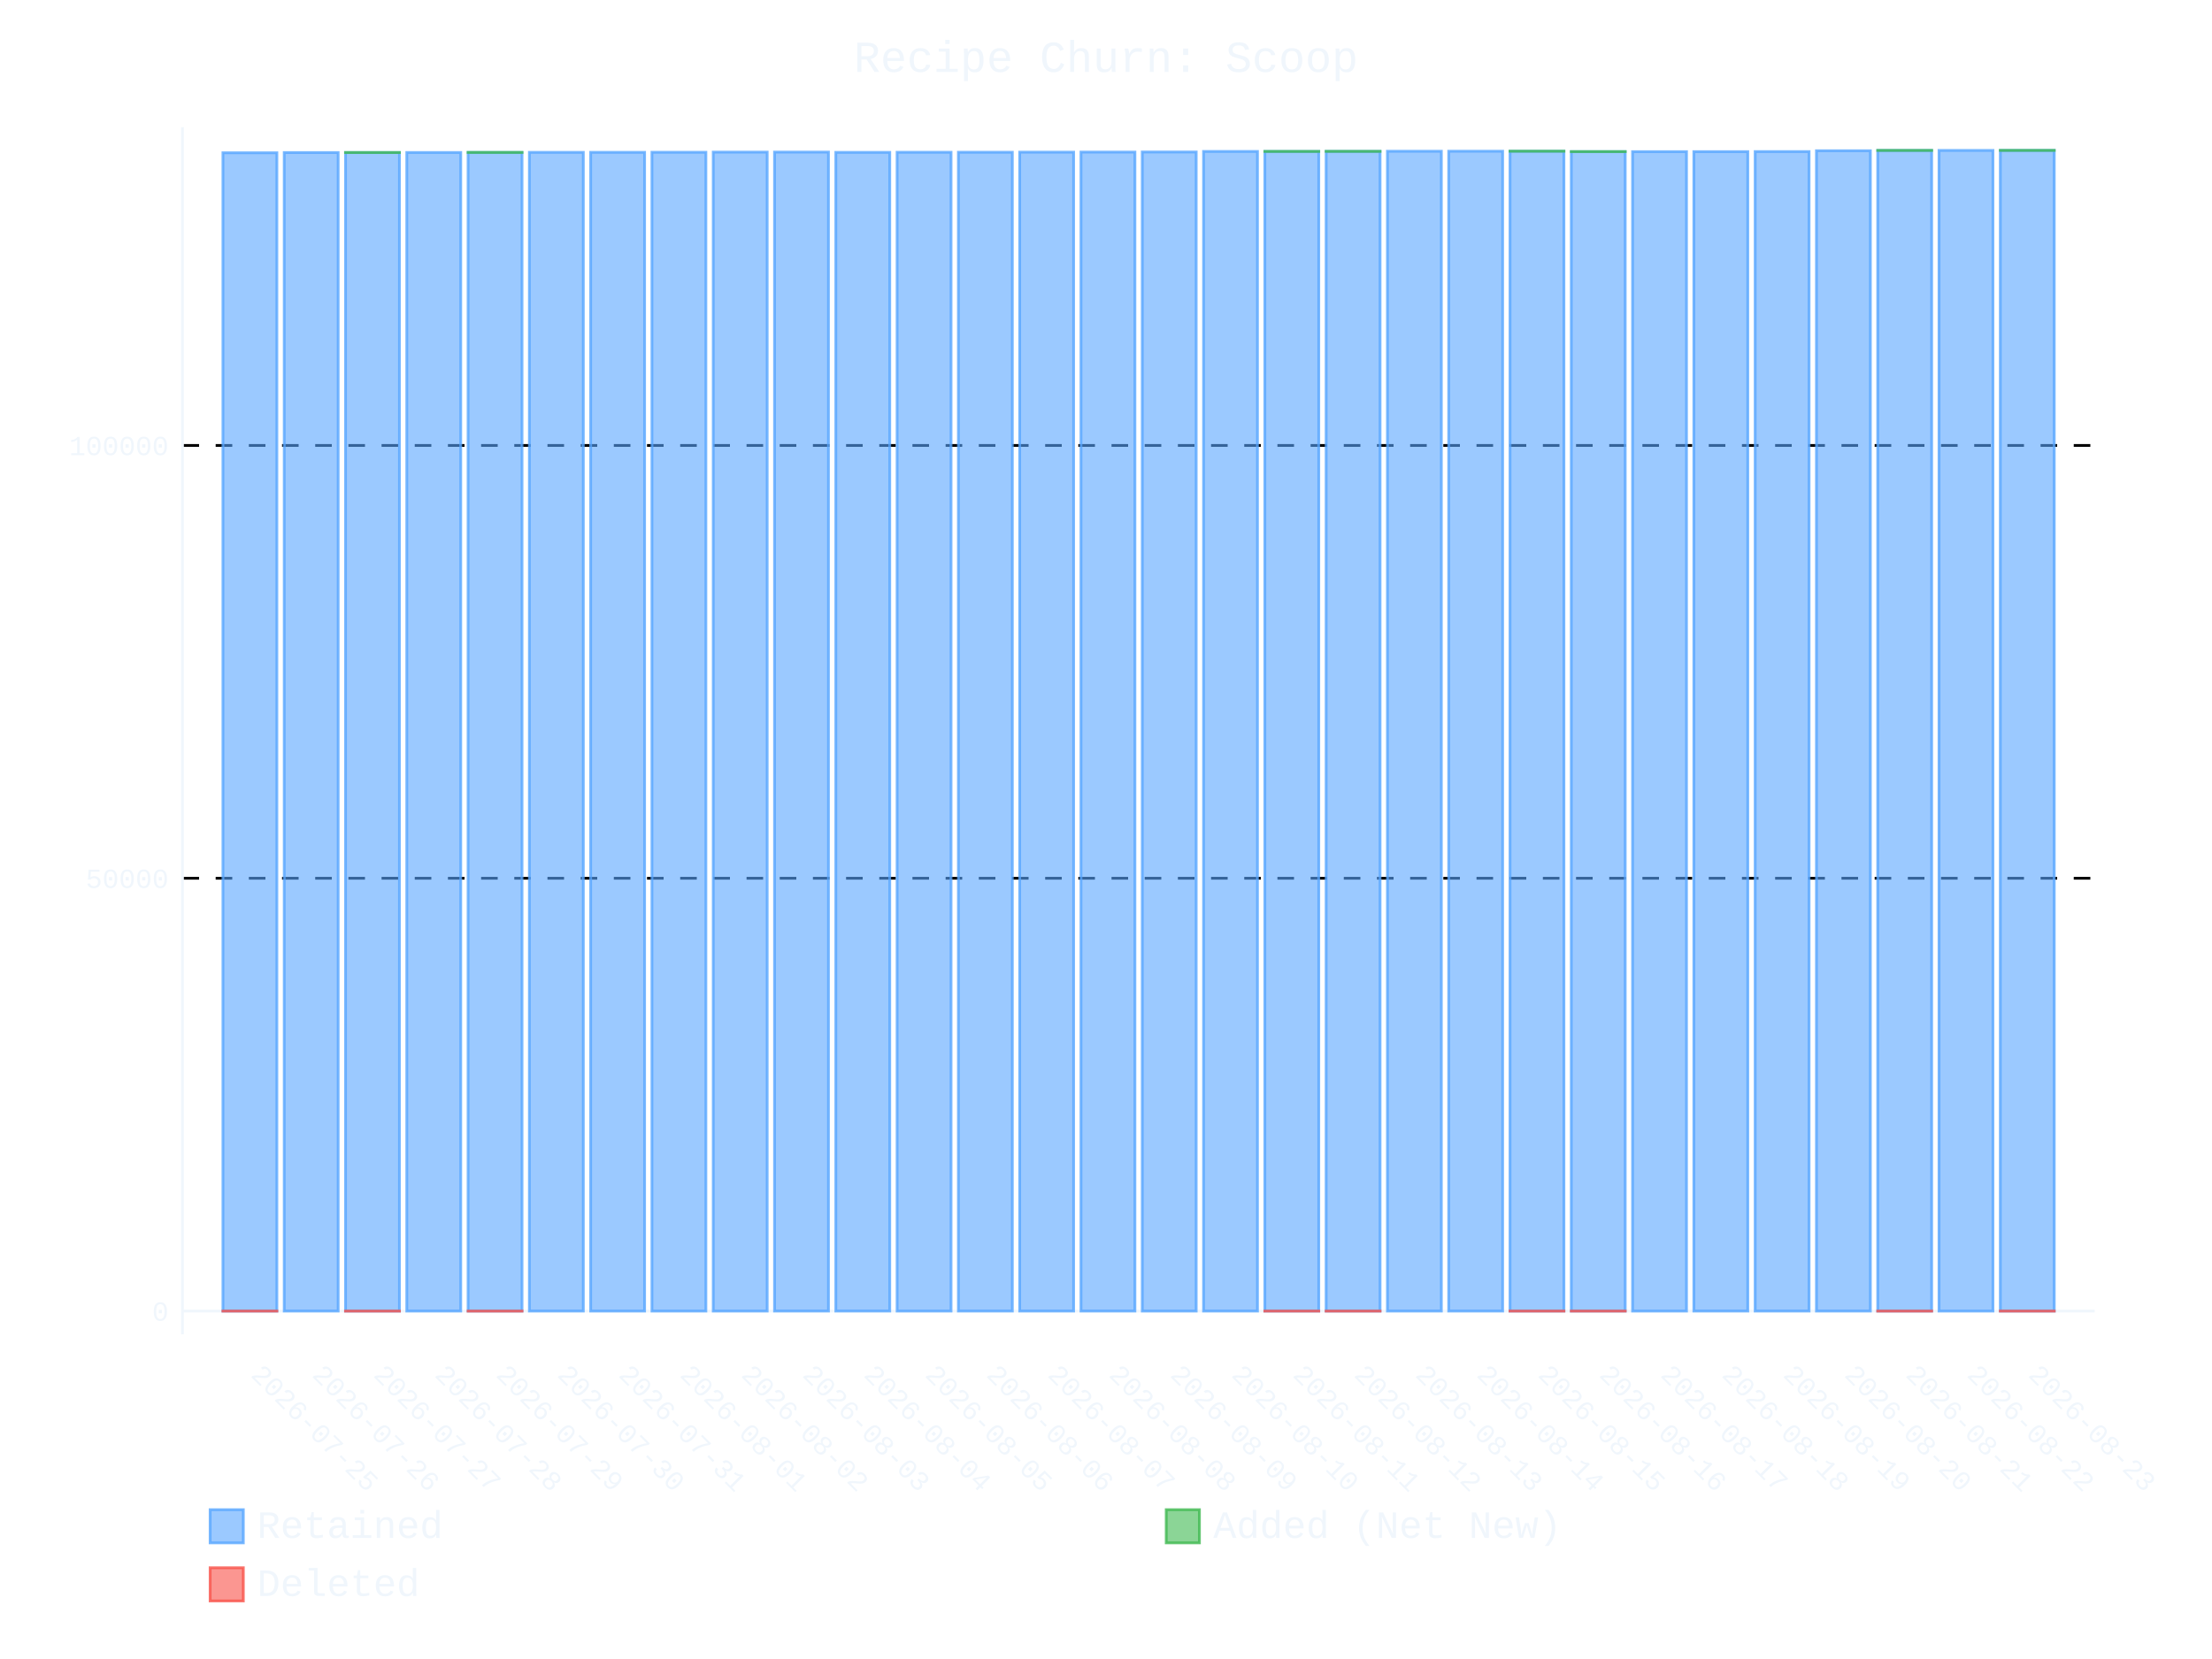
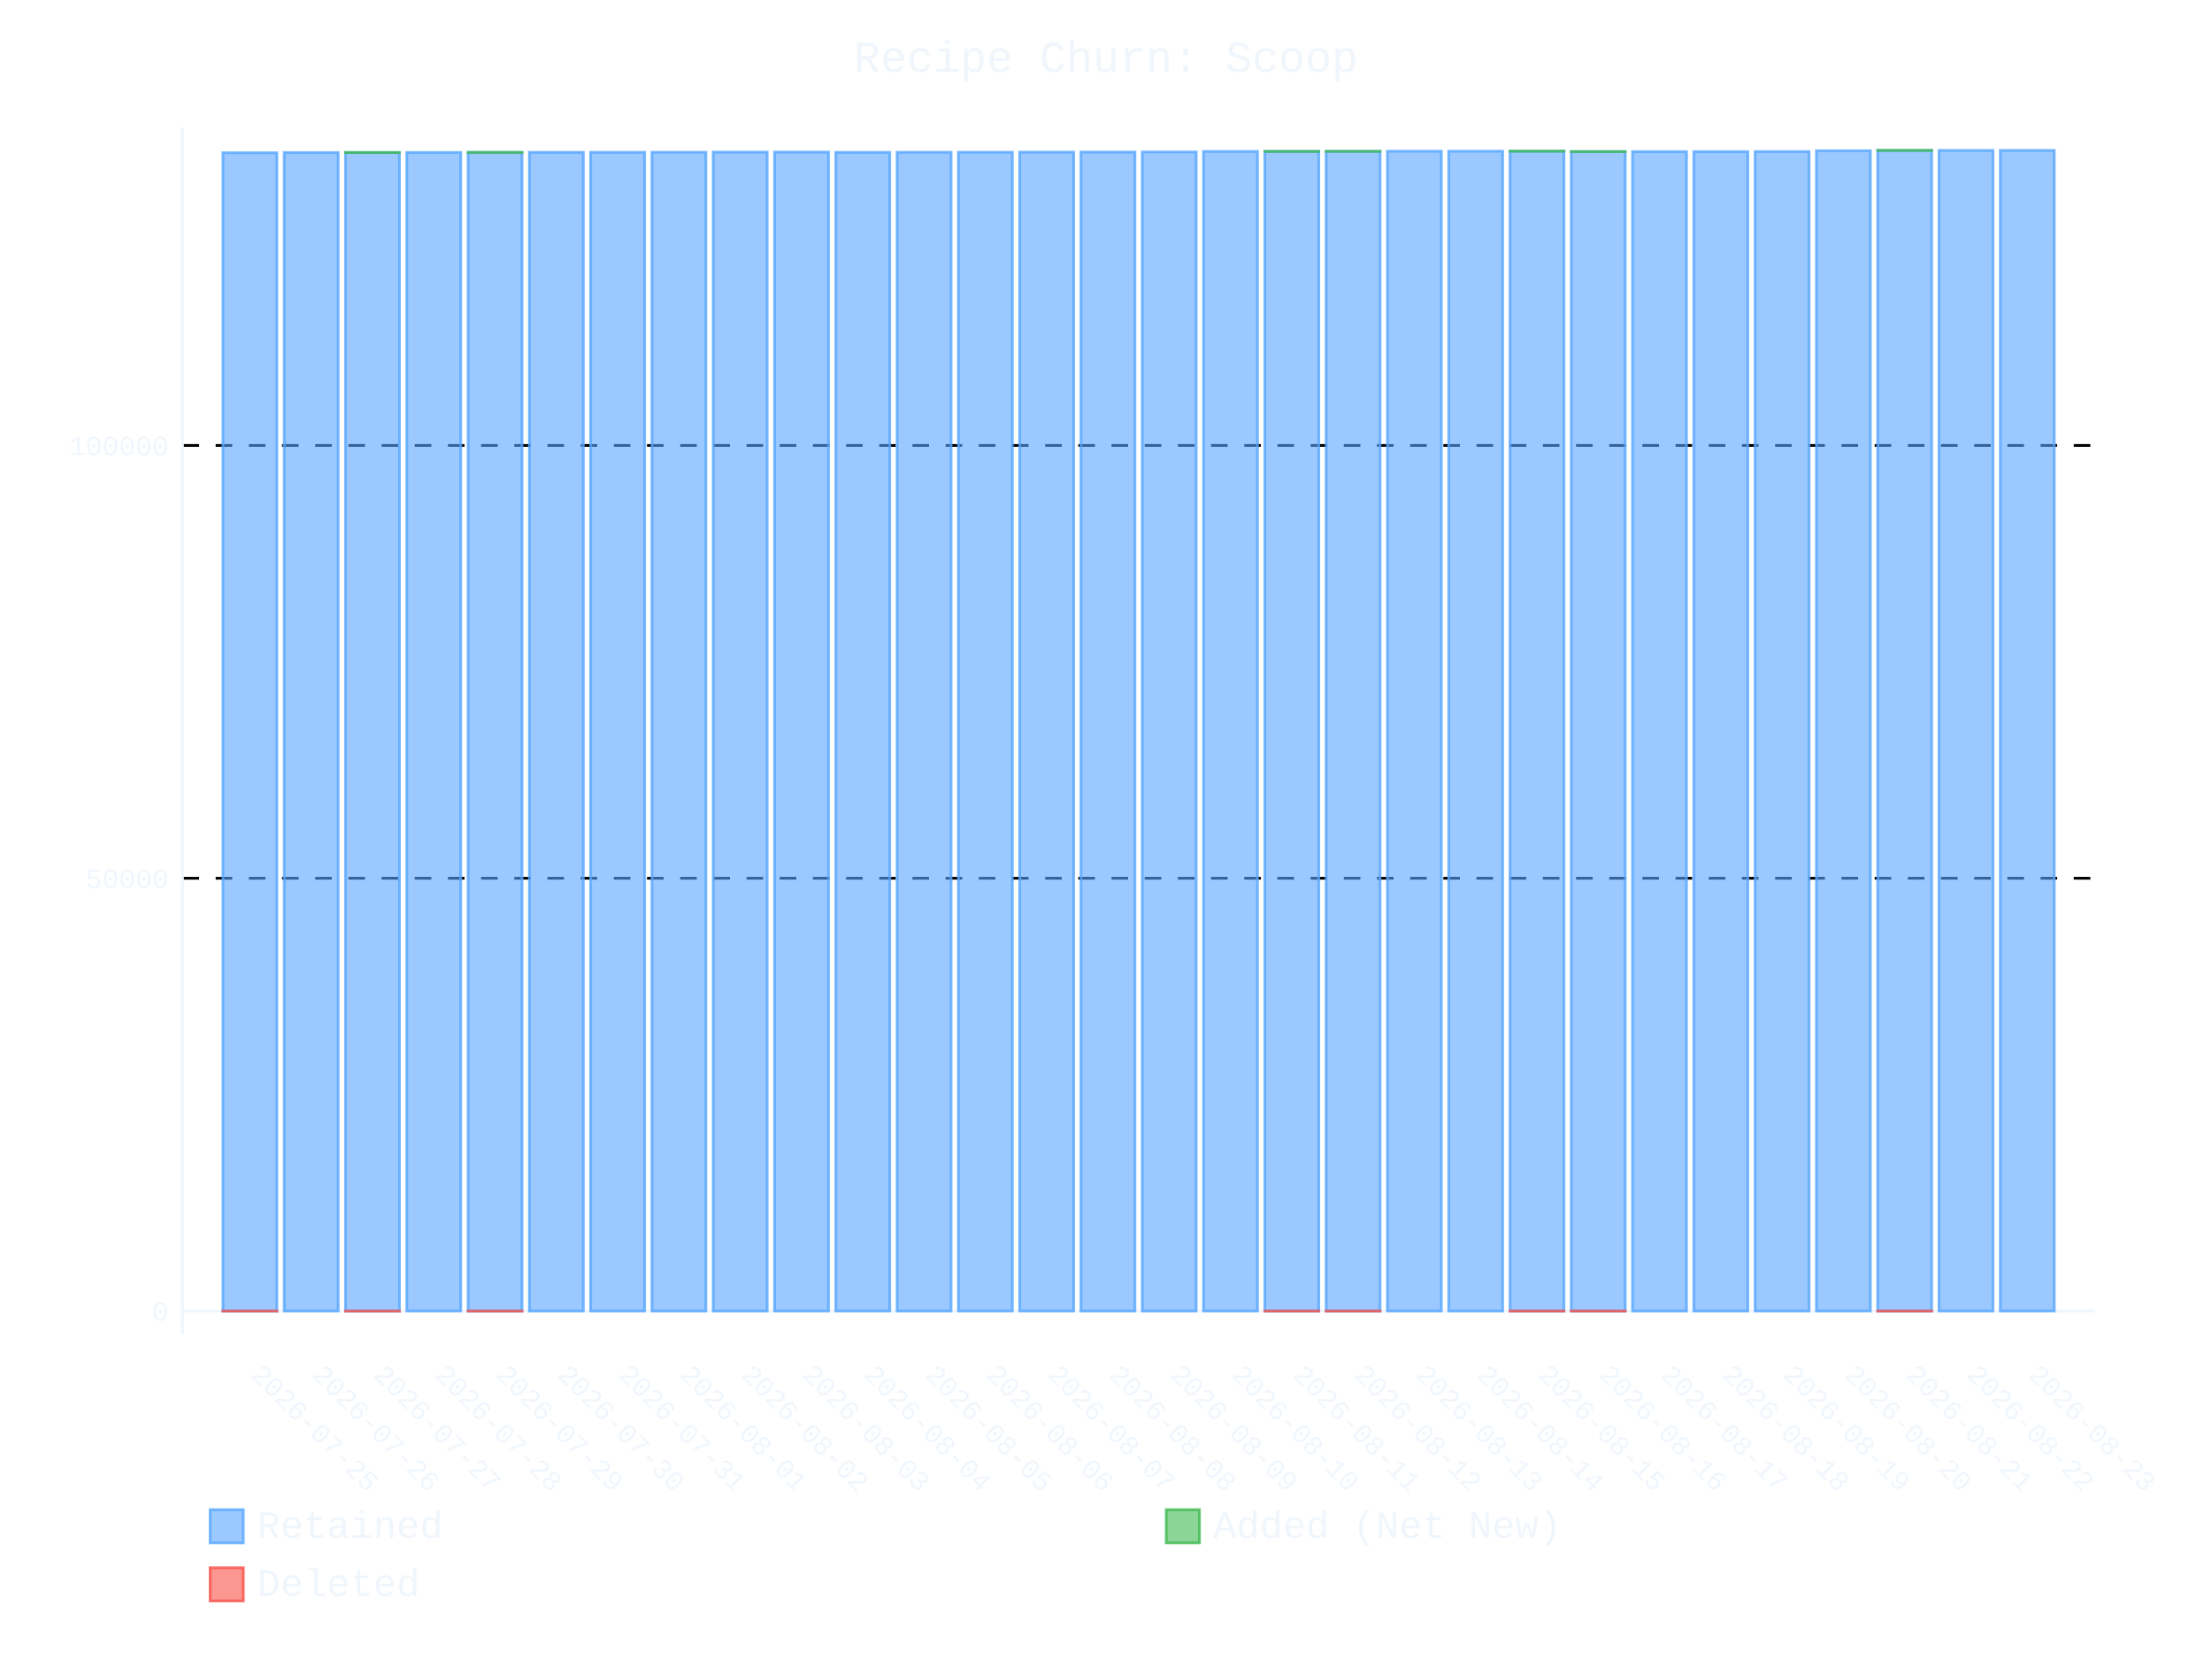
- <svg xmlns="http://www.w3.org/2000/svg" id="chart-d18709dd-ad61-4460-abff-0e22a95fca9f" class="pygal-chart" viewBox="0 0 800 600">
+ <svg xmlns="http://www.w3.org/2000/svg" id="chart-39579839-01cc-4b60-bd02-bc75c73490d3" class="pygal-chart" viewBox="0 0 800 600">
  <defs>
-     <style type="text/css">#chart-d18709dd-ad61-4460-abff-0e22a95fca9f{-webkit-user-select:none;-webkit-font-smoothing:antialiased;font-family:Consolas,"Liberation Mono",Menlo,Courier,monospace}#chart-d18709dd-ad61-4460-abff-0e22a95fca9f .title{font-family:Consolas,"Liberation Mono",Menlo,Courier,monospace;font-size:16px}#chart-d18709dd-ad61-4460-abff-0e22a95fca9f .legends .legend text{font-family:Consolas,"Liberation Mono",Menlo,Courier,monospace;font-size:14px}#chart-d18709dd-ad61-4460-abff-0e22a95fca9f .axis text{font-family:Consolas,"Liberation Mono",Menlo,Courier,monospace;font-size:10px}#chart-d18709dd-ad61-4460-abff-0e22a95fca9f .axis text.major{font-family:Consolas,"Liberation Mono",Menlo,Courier,monospace;font-size:10px}#chart-d18709dd-ad61-4460-abff-0e22a95fca9f .text-overlay text.value{font-family:Consolas,"Liberation Mono",Menlo,Courier,monospace;font-size:16px}#chart-d18709dd-ad61-4460-abff-0e22a95fca9f .text-overlay text.label{font-family:Consolas,"Liberation Mono",Menlo,Courier,monospace;font-size:10px}#chart-d18709dd-ad61-4460-abff-0e22a95fca9f .tooltip{font-family:Consolas,"Liberation Mono",Menlo,Courier,monospace;font-size:14px}#chart-d18709dd-ad61-4460-abff-0e22a95fca9f text.no_data{font-family:Consolas,"Liberation Mono",Menlo,Courier,monospace;font-size:64px}
- #chart-d18709dd-ad61-4460-abff-0e22a95fca9f{background-color:transparent}#chart-d18709dd-ad61-4460-abff-0e22a95fca9f path,#chart-d18709dd-ad61-4460-abff-0e22a95fca9f line,#chart-d18709dd-ad61-4460-abff-0e22a95fca9f rect,#chart-d18709dd-ad61-4460-abff-0e22a95fca9f circle{-webkit-transition:400ms ease-in;-moz-transition:400ms ease-in;transition:400ms ease-in}#chart-d18709dd-ad61-4460-abff-0e22a95fca9f .graph &gt; .background{fill:transparent}#chart-d18709dd-ad61-4460-abff-0e22a95fca9f .plot &gt; .background{fill:transparent}#chart-d18709dd-ad61-4460-abff-0e22a95fca9f .graph{fill:#f0f6fc}#chart-d18709dd-ad61-4460-abff-0e22a95fca9f text.no_data{fill:#f0f6fc}#chart-d18709dd-ad61-4460-abff-0e22a95fca9f .title{fill:#f0f6fc}#chart-d18709dd-ad61-4460-abff-0e22a95fca9f .legends .legend text{fill:#f0f6fc}#chart-d18709dd-ad61-4460-abff-0e22a95fca9f .legends .legend:hover text{fill:#f0f6fc}#chart-d18709dd-ad61-4460-abff-0e22a95fca9f .axis .line{stroke:#f0f6fc}#chart-d18709dd-ad61-4460-abff-0e22a95fca9f .axis .guide.line{stroke:#9198a1}#chart-d18709dd-ad61-4460-abff-0e22a95fca9f .axis .major.line{stroke:#f0f6fc}#chart-d18709dd-ad61-4460-abff-0e22a95fca9f .axis text.major{fill:#f0f6fc}#chart-d18709dd-ad61-4460-abff-0e22a95fca9f .axis.y .guides:hover .guide.line,#chart-d18709dd-ad61-4460-abff-0e22a95fca9f .line-graph .axis.x .guides:hover .guide.line,#chart-d18709dd-ad61-4460-abff-0e22a95fca9f .stackedline-graph .axis.x .guides:hover .guide.line,#chart-d18709dd-ad61-4460-abff-0e22a95fca9f .xy-graph .axis.x .guides:hover .guide.line{stroke:#f0f6fc}#chart-d18709dd-ad61-4460-abff-0e22a95fca9f .axis .guides:hover text{fill:#f0f6fc}#chart-d18709dd-ad61-4460-abff-0e22a95fca9f .reactive{fill-opacity:.6;stroke-opacity:.8;stroke-width:1}#chart-d18709dd-ad61-4460-abff-0e22a95fca9f .ci{stroke:#f0f6fc}#chart-d18709dd-ad61-4460-abff-0e22a95fca9f .reactive.active,#chart-d18709dd-ad61-4460-abff-0e22a95fca9f .active .reactive{fill-opacity:.9;stroke-opacity:.9;stroke-width:4}#chart-d18709dd-ad61-4460-abff-0e22a95fca9f .ci .reactive.active{stroke-width:1.5}#chart-d18709dd-ad61-4460-abff-0e22a95fca9f .series text{fill:#f0f6fc}#chart-d18709dd-ad61-4460-abff-0e22a95fca9f .tooltip rect{fill:transparent;stroke:#f0f6fc;-webkit-transition:opacity 400ms ease-in;-moz-transition:opacity 400ms ease-in;transition:opacity 400ms ease-in}#chart-d18709dd-ad61-4460-abff-0e22a95fca9f .tooltip .label{fill:#f0f6fc}#chart-d18709dd-ad61-4460-abff-0e22a95fca9f .tooltip .label{fill:#f0f6fc}#chart-d18709dd-ad61-4460-abff-0e22a95fca9f .tooltip .legend{font-size:.8em;fill:#9198a1}#chart-d18709dd-ad61-4460-abff-0e22a95fca9f .tooltip .x_label{font-size:.6em;fill:#f0f6fc}#chart-d18709dd-ad61-4460-abff-0e22a95fca9f .tooltip .xlink{font-size:.5em;text-decoration:underline}#chart-d18709dd-ad61-4460-abff-0e22a95fca9f .tooltip .value{font-size:1.5em}#chart-d18709dd-ad61-4460-abff-0e22a95fca9f .bound{font-size:.5em}#chart-d18709dd-ad61-4460-abff-0e22a95fca9f .max-value{font-size:.75em;fill:#9198a1}#chart-d18709dd-ad61-4460-abff-0e22a95fca9f .map-element{fill:transparent;stroke:#9198a1 !important}#chart-d18709dd-ad61-4460-abff-0e22a95fca9f .map-element .reactive{fill-opacity:inherit;stroke-opacity:inherit}#chart-d18709dd-ad61-4460-abff-0e22a95fca9f .color-0,#chart-d18709dd-ad61-4460-abff-0e22a95fca9f .color-0 a:visited{stroke:#58a6ff;fill:#58a6ff}#chart-d18709dd-ad61-4460-abff-0e22a95fca9f .color-1,#chart-d18709dd-ad61-4460-abff-0e22a95fca9f .color-1 a:visited{stroke:#3fb950;fill:#3fb950}#chart-d18709dd-ad61-4460-abff-0e22a95fca9f .color-2,#chart-d18709dd-ad61-4460-abff-0e22a95fca9f .color-2 a:visited{stroke:#f85149;fill:#f85149}#chart-d18709dd-ad61-4460-abff-0e22a95fca9f .text-overlay .color-0 text{fill:black}#chart-d18709dd-ad61-4460-abff-0e22a95fca9f .text-overlay .color-1 text{fill:black}#chart-d18709dd-ad61-4460-abff-0e22a95fca9f .text-overlay .color-2 text{fill:black}
- #chart-d18709dd-ad61-4460-abff-0e22a95fca9f text.no_data{text-anchor:middle}#chart-d18709dd-ad61-4460-abff-0e22a95fca9f .guide.line{fill:none}#chart-d18709dd-ad61-4460-abff-0e22a95fca9f .centered{text-anchor:middle}#chart-d18709dd-ad61-4460-abff-0e22a95fca9f .title{text-anchor:middle}#chart-d18709dd-ad61-4460-abff-0e22a95fca9f .legends .legend text{fill-opacity:1}#chart-d18709dd-ad61-4460-abff-0e22a95fca9f .axis.x text{text-anchor:middle}#chart-d18709dd-ad61-4460-abff-0e22a95fca9f .axis.x:not(.web) text[transform]{text-anchor:start}#chart-d18709dd-ad61-4460-abff-0e22a95fca9f .axis.x:not(.web) text[transform].backwards{text-anchor:end}#chart-d18709dd-ad61-4460-abff-0e22a95fca9f .axis.y text{text-anchor:end}#chart-d18709dd-ad61-4460-abff-0e22a95fca9f .axis.y text[transform].backwards{text-anchor:start}#chart-d18709dd-ad61-4460-abff-0e22a95fca9f .axis.y2 text{text-anchor:start}#chart-d18709dd-ad61-4460-abff-0e22a95fca9f .axis.y2 text[transform].backwards{text-anchor:end}#chart-d18709dd-ad61-4460-abff-0e22a95fca9f .axis .guide.line{stroke-dasharray:4,4;stroke:black}#chart-d18709dd-ad61-4460-abff-0e22a95fca9f .axis .major.guide.line{stroke-dasharray:6,6;stroke:black}#chart-d18709dd-ad61-4460-abff-0e22a95fca9f .horizontal .axis.y .guide.line,#chart-d18709dd-ad61-4460-abff-0e22a95fca9f .horizontal .axis.y2 .guide.line,#chart-d18709dd-ad61-4460-abff-0e22a95fca9f .vertical .axis.x .guide.line{opacity:0}#chart-d18709dd-ad61-4460-abff-0e22a95fca9f .horizontal .axis.always_show .guide.line,#chart-d18709dd-ad61-4460-abff-0e22a95fca9f .vertical .axis.always_show .guide.line{opacity:1 !important}#chart-d18709dd-ad61-4460-abff-0e22a95fca9f .axis.y .guides:hover .guide.line,#chart-d18709dd-ad61-4460-abff-0e22a95fca9f .axis.y2 .guides:hover .guide.line,#chart-d18709dd-ad61-4460-abff-0e22a95fca9f .axis.x .guides:hover .guide.line{opacity:1}#chart-d18709dd-ad61-4460-abff-0e22a95fca9f .axis .guides:hover text{opacity:1}#chart-d18709dd-ad61-4460-abff-0e22a95fca9f .nofill{fill:none}#chart-d18709dd-ad61-4460-abff-0e22a95fca9f .subtle-fill{fill-opacity:.2}#chart-d18709dd-ad61-4460-abff-0e22a95fca9f .dot{stroke-width:1px;fill-opacity:1;stroke-opacity:1}#chart-d18709dd-ad61-4460-abff-0e22a95fca9f .dot.active{stroke-width:5px}#chart-d18709dd-ad61-4460-abff-0e22a95fca9f .dot.negative{fill:transparent}#chart-d18709dd-ad61-4460-abff-0e22a95fca9f text,#chart-d18709dd-ad61-4460-abff-0e22a95fca9f tspan{stroke:none !important}#chart-d18709dd-ad61-4460-abff-0e22a95fca9f .series text.active{opacity:1}#chart-d18709dd-ad61-4460-abff-0e22a95fca9f .tooltip rect{fill-opacity:.95;stroke-width:.5}#chart-d18709dd-ad61-4460-abff-0e22a95fca9f .tooltip text{fill-opacity:1}#chart-d18709dd-ad61-4460-abff-0e22a95fca9f .showable{visibility:hidden}#chart-d18709dd-ad61-4460-abff-0e22a95fca9f .showable.shown{visibility:visible}#chart-d18709dd-ad61-4460-abff-0e22a95fca9f .gauge-background{fill:rgba(229,229,229,1);stroke:none}#chart-d18709dd-ad61-4460-abff-0e22a95fca9f .bg-lines{stroke:transparent;stroke-width:2px}</style>
+     <style type="text/css">#chart-39579839-01cc-4b60-bd02-bc75c73490d3{-webkit-user-select:none;-webkit-font-smoothing:antialiased;font-family:Consolas,"Liberation Mono",Menlo,Courier,monospace}#chart-39579839-01cc-4b60-bd02-bc75c73490d3 .title{font-family:Consolas,"Liberation Mono",Menlo,Courier,monospace;font-size:16px}#chart-39579839-01cc-4b60-bd02-bc75c73490d3 .legends .legend text{font-family:Consolas,"Liberation Mono",Menlo,Courier,monospace;font-size:14px}#chart-39579839-01cc-4b60-bd02-bc75c73490d3 .axis text{font-family:Consolas,"Liberation Mono",Menlo,Courier,monospace;font-size:10px}#chart-39579839-01cc-4b60-bd02-bc75c73490d3 .axis text.major{font-family:Consolas,"Liberation Mono",Menlo,Courier,monospace;font-size:10px}#chart-39579839-01cc-4b60-bd02-bc75c73490d3 .text-overlay text.value{font-family:Consolas,"Liberation Mono",Menlo,Courier,monospace;font-size:16px}#chart-39579839-01cc-4b60-bd02-bc75c73490d3 .text-overlay text.label{font-family:Consolas,"Liberation Mono",Menlo,Courier,monospace;font-size:10px}#chart-39579839-01cc-4b60-bd02-bc75c73490d3 .tooltip{font-family:Consolas,"Liberation Mono",Menlo,Courier,monospace;font-size:14px}#chart-39579839-01cc-4b60-bd02-bc75c73490d3 text.no_data{font-family:Consolas,"Liberation Mono",Menlo,Courier,monospace;font-size:64px}
+ #chart-39579839-01cc-4b60-bd02-bc75c73490d3{background-color:transparent}#chart-39579839-01cc-4b60-bd02-bc75c73490d3 path,#chart-39579839-01cc-4b60-bd02-bc75c73490d3 line,#chart-39579839-01cc-4b60-bd02-bc75c73490d3 rect,#chart-39579839-01cc-4b60-bd02-bc75c73490d3 circle{-webkit-transition:400ms ease-in;-moz-transition:400ms ease-in;transition:400ms ease-in}#chart-39579839-01cc-4b60-bd02-bc75c73490d3 .graph &gt; .background{fill:transparent}#chart-39579839-01cc-4b60-bd02-bc75c73490d3 .plot &gt; .background{fill:transparent}#chart-39579839-01cc-4b60-bd02-bc75c73490d3 .graph{fill:#f0f6fc}#chart-39579839-01cc-4b60-bd02-bc75c73490d3 text.no_data{fill:#f0f6fc}#chart-39579839-01cc-4b60-bd02-bc75c73490d3 .title{fill:#f0f6fc}#chart-39579839-01cc-4b60-bd02-bc75c73490d3 .legends .legend text{fill:#f0f6fc}#chart-39579839-01cc-4b60-bd02-bc75c73490d3 .legends .legend:hover text{fill:#f0f6fc}#chart-39579839-01cc-4b60-bd02-bc75c73490d3 .axis .line{stroke:#f0f6fc}#chart-39579839-01cc-4b60-bd02-bc75c73490d3 .axis .guide.line{stroke:#9198a1}#chart-39579839-01cc-4b60-bd02-bc75c73490d3 .axis .major.line{stroke:#f0f6fc}#chart-39579839-01cc-4b60-bd02-bc75c73490d3 .axis text.major{fill:#f0f6fc}#chart-39579839-01cc-4b60-bd02-bc75c73490d3 .axis.y .guides:hover .guide.line,#chart-39579839-01cc-4b60-bd02-bc75c73490d3 .line-graph .axis.x .guides:hover .guide.line,#chart-39579839-01cc-4b60-bd02-bc75c73490d3 .stackedline-graph .axis.x .guides:hover .guide.line,#chart-39579839-01cc-4b60-bd02-bc75c73490d3 .xy-graph .axis.x .guides:hover .guide.line{stroke:#f0f6fc}#chart-39579839-01cc-4b60-bd02-bc75c73490d3 .axis .guides:hover text{fill:#f0f6fc}#chart-39579839-01cc-4b60-bd02-bc75c73490d3 .reactive{fill-opacity:.6;stroke-opacity:.8;stroke-width:1}#chart-39579839-01cc-4b60-bd02-bc75c73490d3 .ci{stroke:#f0f6fc}#chart-39579839-01cc-4b60-bd02-bc75c73490d3 .reactive.active,#chart-39579839-01cc-4b60-bd02-bc75c73490d3 .active .reactive{fill-opacity:.9;stroke-opacity:.9;stroke-width:4}#chart-39579839-01cc-4b60-bd02-bc75c73490d3 .ci .reactive.active{stroke-width:1.5}#chart-39579839-01cc-4b60-bd02-bc75c73490d3 .series text{fill:#f0f6fc}#chart-39579839-01cc-4b60-bd02-bc75c73490d3 .tooltip rect{fill:transparent;stroke:#f0f6fc;-webkit-transition:opacity 400ms ease-in;-moz-transition:opacity 400ms ease-in;transition:opacity 400ms ease-in}#chart-39579839-01cc-4b60-bd02-bc75c73490d3 .tooltip .label{fill:#f0f6fc}#chart-39579839-01cc-4b60-bd02-bc75c73490d3 .tooltip .label{fill:#f0f6fc}#chart-39579839-01cc-4b60-bd02-bc75c73490d3 .tooltip .legend{font-size:.8em;fill:#9198a1}#chart-39579839-01cc-4b60-bd02-bc75c73490d3 .tooltip .x_label{font-size:.6em;fill:#f0f6fc}#chart-39579839-01cc-4b60-bd02-bc75c73490d3 .tooltip .xlink{font-size:.5em;text-decoration:underline}#chart-39579839-01cc-4b60-bd02-bc75c73490d3 .tooltip .value{font-size:1.5em}#chart-39579839-01cc-4b60-bd02-bc75c73490d3 .bound{font-size:.5em}#chart-39579839-01cc-4b60-bd02-bc75c73490d3 .max-value{font-size:.75em;fill:#9198a1}#chart-39579839-01cc-4b60-bd02-bc75c73490d3 .map-element{fill:transparent;stroke:#9198a1 !important}#chart-39579839-01cc-4b60-bd02-bc75c73490d3 .map-element .reactive{fill-opacity:inherit;stroke-opacity:inherit}#chart-39579839-01cc-4b60-bd02-bc75c73490d3 .color-0,#chart-39579839-01cc-4b60-bd02-bc75c73490d3 .color-0 a:visited{stroke:#58a6ff;fill:#58a6ff}#chart-39579839-01cc-4b60-bd02-bc75c73490d3 .color-1,#chart-39579839-01cc-4b60-bd02-bc75c73490d3 .color-1 a:visited{stroke:#3fb950;fill:#3fb950}#chart-39579839-01cc-4b60-bd02-bc75c73490d3 .color-2,#chart-39579839-01cc-4b60-bd02-bc75c73490d3 .color-2 a:visited{stroke:#f85149;fill:#f85149}#chart-39579839-01cc-4b60-bd02-bc75c73490d3 .text-overlay .color-0 text{fill:black}#chart-39579839-01cc-4b60-bd02-bc75c73490d3 .text-overlay .color-1 text{fill:black}#chart-39579839-01cc-4b60-bd02-bc75c73490d3 .text-overlay .color-2 text{fill:black}
+ #chart-39579839-01cc-4b60-bd02-bc75c73490d3 text.no_data{text-anchor:middle}#chart-39579839-01cc-4b60-bd02-bc75c73490d3 .guide.line{fill:none}#chart-39579839-01cc-4b60-bd02-bc75c73490d3 .centered{text-anchor:middle}#chart-39579839-01cc-4b60-bd02-bc75c73490d3 .title{text-anchor:middle}#chart-39579839-01cc-4b60-bd02-bc75c73490d3 .legends .legend text{fill-opacity:1}#chart-39579839-01cc-4b60-bd02-bc75c73490d3 .axis.x text{text-anchor:middle}#chart-39579839-01cc-4b60-bd02-bc75c73490d3 .axis.x:not(.web) text[transform]{text-anchor:start}#chart-39579839-01cc-4b60-bd02-bc75c73490d3 .axis.x:not(.web) text[transform].backwards{text-anchor:end}#chart-39579839-01cc-4b60-bd02-bc75c73490d3 .axis.y text{text-anchor:end}#chart-39579839-01cc-4b60-bd02-bc75c73490d3 .axis.y text[transform].backwards{text-anchor:start}#chart-39579839-01cc-4b60-bd02-bc75c73490d3 .axis.y2 text{text-anchor:start}#chart-39579839-01cc-4b60-bd02-bc75c73490d3 .axis.y2 text[transform].backwards{text-anchor:end}#chart-39579839-01cc-4b60-bd02-bc75c73490d3 .axis .guide.line{stroke-dasharray:4,4;stroke:black}#chart-39579839-01cc-4b60-bd02-bc75c73490d3 .axis .major.guide.line{stroke-dasharray:6,6;stroke:black}#chart-39579839-01cc-4b60-bd02-bc75c73490d3 .horizontal .axis.y .guide.line,#chart-39579839-01cc-4b60-bd02-bc75c73490d3 .horizontal .axis.y2 .guide.line,#chart-39579839-01cc-4b60-bd02-bc75c73490d3 .vertical .axis.x .guide.line{opacity:0}#chart-39579839-01cc-4b60-bd02-bc75c73490d3 .horizontal .axis.always_show .guide.line,#chart-39579839-01cc-4b60-bd02-bc75c73490d3 .vertical .axis.always_show .guide.line{opacity:1 !important}#chart-39579839-01cc-4b60-bd02-bc75c73490d3 .axis.y .guides:hover .guide.line,#chart-39579839-01cc-4b60-bd02-bc75c73490d3 .axis.y2 .guides:hover .guide.line,#chart-39579839-01cc-4b60-bd02-bc75c73490d3 .axis.x .guides:hover .guide.line{opacity:1}#chart-39579839-01cc-4b60-bd02-bc75c73490d3 .axis .guides:hover text{opacity:1}#chart-39579839-01cc-4b60-bd02-bc75c73490d3 .nofill{fill:none}#chart-39579839-01cc-4b60-bd02-bc75c73490d3 .subtle-fill{fill-opacity:.2}#chart-39579839-01cc-4b60-bd02-bc75c73490d3 .dot{stroke-width:1px;fill-opacity:1;stroke-opacity:1}#chart-39579839-01cc-4b60-bd02-bc75c73490d3 .dot.active{stroke-width:5px}#chart-39579839-01cc-4b60-bd02-bc75c73490d3 .dot.negative{fill:transparent}#chart-39579839-01cc-4b60-bd02-bc75c73490d3 text,#chart-39579839-01cc-4b60-bd02-bc75c73490d3 tspan{stroke:none !important}#chart-39579839-01cc-4b60-bd02-bc75c73490d3 .series text.active{opacity:1}#chart-39579839-01cc-4b60-bd02-bc75c73490d3 .tooltip rect{fill-opacity:.95;stroke-width:.5}#chart-39579839-01cc-4b60-bd02-bc75c73490d3 .tooltip text{fill-opacity:1}#chart-39579839-01cc-4b60-bd02-bc75c73490d3 .showable{visibility:hidden}#chart-39579839-01cc-4b60-bd02-bc75c73490d3 .showable.shown{visibility:visible}#chart-39579839-01cc-4b60-bd02-bc75c73490d3 .gauge-background{fill:rgba(229,229,229,1);stroke:none}#chart-39579839-01cc-4b60-bd02-bc75c73490d3 .bg-lines{stroke:transparent;stroke-width:2px}</style>
  </defs>
  <g class="graph stackedbar-graph vertical">
    <rect x="0" y="0" width="800" height="600" class="background" />
    <g transform="translate(66, 46)" class="plot">
      <rect x="0" y="0" width="691.574" height="436.574" class="background" />
      <g class="axis y always_show">
        <g class="guides">
          <path d="M0 428.165 h691.574" class="axis major line" />
          <text x="-5" y="431.665" class="major">0</text>
        </g>
        <g class="guides">
          <path d="M0 271.633 h691.574" class="major guide line" />
          <text x="-5" y="275.133" class="major">50000</text>
        </g>
        <g class="guides">
          <path d="M0 115.101 h691.574" class="major guide line" />
          <text x="-5" y="118.601" class="major">100000</text>
        </g>
      </g>
      <g class="axis x">
        <path d="M0 0 v436.574" class="line" />
        <g class="guides">
          <path d="M24.382 0 v436.574" class="guide line" />
          <text x="24.382" y="451.574" class="" transform="rotate(45 24.3824 451.5736)">2026-07-25</text>
        </g>
        <g class="guides">
          <path d="M46.548 0 v436.574" class="guide line" />
          <text x="46.548" y="451.574" class="" transform="rotate(45 46.54822 451.5736)">2026-07-26</text>
        </g>
        <g class="guides">
          <path d="M68.714 0 v436.574" class="guide line" />
          <text x="68.714" y="451.574" class="" transform="rotate(45 68.71404 451.5736)">2026-07-27</text>
        </g>
        <g class="guides">
          <path d="M90.88 0 v436.574" class="guide line" />
          <text x="90.88" y="451.574" class="" transform="rotate(45 90.87986 451.5736)">2026-07-28</text>
        </g>
        <g class="guides">
          <path d="M113.046 0 v436.574" class="guide line" />
          <text x="113.046" y="451.574" class="" transform="rotate(45 113.0457 451.5736)">2026-07-29</text>
        </g>
        <g class="guides">
          <path d="M135.212 0 v436.574" class="guide line" />
          <text x="135.212" y="451.574" class="" transform="rotate(45 135.2115 451.5736)">2026-07-30</text>
        </g>
        <g class="guides">
          <path d="M157.377 0 v436.574" class="guide line" />
          <text x="157.377" y="451.574" class="" transform="rotate(45 157.3773 451.5736)">2026-07-31</text>
        </g>
        <g class="guides">
          <path d="M179.543 0 v436.574" class="guide line" />
          <text x="179.543" y="451.574" class="" transform="rotate(45 179.5431 451.5736)">2026-08-01</text>
        </g>
        <g class="guides">
          <path d="M201.709 0 v436.574" class="guide line" />
          <text x="201.709" y="451.574" class="" transform="rotate(45 201.709 451.5736)">2026-08-02</text>
        </g>
        <g class="guides">
          <path d="M223.875 0 v436.574" class="guide line" />
          <text x="223.875" y="451.574" class="" transform="rotate(45 223.8748 451.5736)">2026-08-03</text>
        </g>
        <g class="guides">
          <path d="M246.041 0 v436.574" class="guide line" />
          <text x="246.041" y="451.574" class="" transform="rotate(45 246.0406 451.5736)">2026-08-04</text>
        </g>
        <g class="guides">
          <path d="M268.206 0 v436.574" class="guide line" />
          <text x="268.206" y="451.574" class="" transform="rotate(45 268.2064 451.5736)">2026-08-05</text>
        </g>
        <g class="guides">
          <path d="M290.372 0 v436.574" class="guide line" />
          <text x="290.372" y="451.574" class="" transform="rotate(45 290.3722 451.5736)">2026-08-06</text>
        </g>
        <g class="guides">
          <path d="M312.538 0 v436.574" class="guide line" />
          <text x="312.538" y="451.574" class="" transform="rotate(45 312.5381 451.5736)">2026-08-07</text>
        </g>
        <g class="guides">
          <path d="M334.704 0 v436.574" class="guide line" />
          <text x="334.704" y="451.574" class="" transform="rotate(45 334.7039 451.5736)">2026-08-08</text>
        </g>
        <g class="guides">
          <path d="M356.87 0 v436.574" class="guide line" />
          <text x="356.87" y="451.574" class="" transform="rotate(45 356.8697 451.5736)">2026-08-09</text>
        </g>
        <g class="guides">
          <path d="M379.036 0 v436.574" class="guide line" />
          <text x="379.036" y="451.574" class="" transform="rotate(45 379.0355 451.5736)">2026-08-10</text>
        </g>
        <g class="guides">
          <path d="M401.201 0 v436.574" class="guide line" />
          <text x="401.201" y="451.574" class="" transform="rotate(45 401.2013 451.5736)">2026-08-11</text>
        </g>
        <g class="guides">
          <path d="M423.367 0 v436.574" class="guide line" />
          <text x="423.367" y="451.574" class="" transform="rotate(45 423.3672 451.5736)">2026-08-12</text>
        </g>
        <g class="guides">
          <path d="M445.533 0 v436.574" class="guide line" />
          <text x="445.533" y="451.574" class="" transform="rotate(45 445.533 451.5736)">2026-08-13</text>
        </g>
        <g class="guides">
          <path d="M467.699 0 v436.574" class="guide line" />
          <text x="467.699" y="451.574" class="" transform="rotate(45 467.6988 451.5736)">2026-08-14</text>
        </g>
        <g class="guides">
          <path d="M489.865 0 v436.574" class="guide line" />
          <text x="489.865" y="451.574" class="" transform="rotate(45 489.8646 451.5736)">2026-08-15</text>
        </g>
        <g class="guides">
          <path d="M512.03 0 v436.574" class="guide line" />
          <text x="512.03" y="451.574" class="" transform="rotate(45 512.0304 451.5736)">2026-08-16</text>
        </g>
        <g class="guides">
          <path d="M534.196 0 v436.574" class="guide line" />
          <text x="534.196" y="451.574" class="" transform="rotate(45 534.1963 451.5736)">2026-08-17</text>
        </g>
        <g class="guides">
          <path d="M556.362 0 v436.574" class="guide line" />
          <text x="556.362" y="451.574" class="" transform="rotate(45 556.3621 451.5736)">2026-08-18</text>
        </g>
        <g class="guides">
          <path d="M578.528 0 v436.574" class="guide line" />
          <text x="578.528" y="451.574" class="" transform="rotate(45 578.5279 451.5736)">2026-08-19</text>
        </g>
        <g class="guides">
          <path d="M600.694 0 v436.574" class="guide line" />
          <text x="600.694" y="451.574" class="" transform="rotate(45 600.6937 451.5736)">2026-08-20</text>
        </g>
        <g class="guides">
          <path d="M622.86 0 v436.574" class="guide line" />
          <text x="622.86" y="451.574" class="" transform="rotate(45 622.8596 451.5736)">2026-08-21</text>
        </g>
        <g class="guides">
          <path d="M645.025 0 v436.574" class="guide line" />
          <text x="645.025" y="451.574" class="" transform="rotate(45 645.0254 451.5736)">2026-08-22</text>
        </g>
        <g class="guides">
          <path d="M667.191 0 v436.574" class="guide line" />
          <text x="667.191" y="451.574" class="" transform="rotate(45 667.1912 451.5736)">2026-08-23</text>
        </g>
      </g>
      <g class="series serie-0 color-0">
        <g class="bars">
          <g class="bar">
            <rect x="14.629" y="9.257" rx="0" ry="0" width="19.506" height="418.909" class="rect reactive tooltip-trigger" />
          </g>
          <g class="bar">
            <rect x="36.795" y="9.172" rx="0" ry="0" width="19.506" height="418.993" class="rect reactive tooltip-trigger" />
          </g>
          <g class="bar">
            <rect x="58.961" y="9.169" rx="0" ry="0" width="19.506" height="418.997" class="rect reactive tooltip-trigger" />
          </g>
          <g class="bar">
            <rect x="81.127" y="9.153" rx="0" ry="0" width="19.506" height="419.012" class="rect reactive tooltip-trigger" />
          </g>
          <g class="bar">
            <rect x="103.293" y="9.134" rx="0" ry="0" width="19.506" height="419.031" class="rect reactive tooltip-trigger" />
          </g>
          <g class="bar">
            <rect x="125.459" y="9.1" rx="0" ry="0" width="19.506" height="419.065" class="rect reactive tooltip-trigger" />
          </g>
          <g class="bar">
            <rect x="147.624" y="9.091" rx="0" ry="0" width="19.506" height="419.075" class="rect reactive tooltip-trigger" />
          </g>
          <g class="bar">
            <rect x="169.79" y="9.072" rx="0" ry="0" width="19.506" height="419.094" class="rect reactive tooltip-trigger" />
          </g>
          <g class="bar">
            <rect x="191.956" y="9.016" rx="0" ry="0" width="19.506" height="419.15" class="rect reactive tooltip-trigger" />
          </g>
          <g class="bar">
            <rect x="214.122" y="9.009" rx="0" ry="0" width="19.506" height="419.156" class="rect reactive tooltip-trigger" />
          </g>
          <g class="bar">
            <rect x="236.288" y="9.109" rx="0" ry="0" width="19.506" height="419.056" class="rect reactive tooltip-trigger" />
          </g>
          <g class="bar">
            <rect x="258.453" y="9.072" rx="0" ry="0" width="19.506" height="419.094" class="rect reactive tooltip-trigger" />
          </g>
          <g class="bar">
            <rect x="280.619" y="9.062" rx="0" ry="0" width="19.506" height="419.103" class="rect reactive tooltip-trigger" />
          </g>
          <g class="bar">
            <rect x="302.785" y="9.031" rx="0" ry="0" width="19.506" height="419.134" class="rect reactive tooltip-trigger" />
          </g>
          <g class="bar">
            <rect x="324.951" y="9.006" rx="0" ry="0" width="19.506" height="419.159" class="rect reactive tooltip-trigger" />
          </g>
          <g class="bar">
            <rect x="347.117" y="8.975" rx="0" ry="0" width="19.506" height="419.191" class="rect reactive tooltip-trigger" />
          </g>
          <g class="bar">
            <rect x="369.283" y="8.774" rx="0" ry="0" width="19.506" height="419.391" class="rect reactive tooltip-trigger" />
          </g>
          <g class="bar">
            <rect x="391.448" y="8.771" rx="0" ry="0" width="19.506" height="419.394" class="rect reactive tooltip-trigger" />
          </g>
          <g class="bar">
            <rect x="413.614" y="8.749" rx="0" ry="0" width="19.506" height="419.416" class="rect reactive tooltip-trigger" />
          </g>
          <g class="bar">
            <rect x="435.78" y="8.699" rx="0" ry="0" width="19.506" height="419.466" class="rect reactive tooltip-trigger" />
          </g>
          <g class="bar">
            <rect x="457.946" y="8.69" rx="0" ry="0" width="19.506" height="419.475" class="rect reactive tooltip-trigger" />
          </g>
          <g class="bar">
            <rect x="480.112" y="8.69" rx="0" ry="0" width="19.506" height="419.475" class="rect reactive tooltip-trigger" />
          </g>
          <g class="bar">
            <rect x="502.277" y="8.837" rx="0" ry="0" width="19.506" height="419.328" class="rect reactive tooltip-trigger" />
          </g>
          <g class="bar">
            <rect x="524.443" y="8.85" rx="0" ry="0" width="19.506" height="419.316" class="rect reactive tooltip-trigger" />
          </g>
          <g class="bar">
            <rect x="546.609" y="8.846" rx="0" ry="0" width="19.506" height="419.319" class="rect reactive tooltip-trigger" />
          </g>
          <g class="bar">
            <rect x="568.775" y="8.821" rx="0" ry="0" width="19.506" height="419.344" class="rect reactive tooltip-trigger" />
          </g>
          <g class="bar">
            <rect x="590.941" y="8.524" rx="0" ry="0" width="19.506" height="419.641" class="rect reactive tooltip-trigger" />
          </g>
          <g class="bar">
            <rect x="613.107" y="8.408" rx="0" ry="0" width="19.506" height="419.757" class="rect reactive tooltip-trigger" />
          </g>
          <g class="bar">
            <rect x="635.272" y="8.399" rx="0" ry="0" width="19.506" height="419.767" class="rect reactive tooltip-trigger" />
          </g>
          <g class="bar">
-             <rect x="657.438" y="8.399" rx="0" ry="0" width="19.506" height="419.767" class="rect reactive tooltip-trigger" />
+             <rect x="657.438" y="8.396" rx="0" ry="0" width="19.506" height="419.77" class="rect reactive tooltip-trigger" />
          </g>
        </g>
      </g>
      <g class="series serie-1 color-1">
        <g class="bars">
          <g class="bar">
            <rect x="14.629" y="9.257" rx="0" ry="0" width="19.506" height="0.0" class="rect reactive tooltip-trigger" />
          </g>
          <g class="bar">
            <rect x="36.795" y="9.172" rx="0" ry="0" width="19.506" height="0.0" class="rect reactive tooltip-trigger" />
          </g>
          <g class="bar">
            <rect x="58.961" y="9.16" rx="0" ry="0" width="19.506" height="0.009" class="rect reactive tooltip-trigger" />
          </g>
          <g class="bar">
            <rect x="81.127" y="9.153" rx="0" ry="0" width="19.506" height="0.0" class="rect reactive tooltip-trigger" />
          </g>
          <g class="bar">
            <rect x="103.293" y="9.122" rx="0" ry="0" width="19.506" height="0.013" class="rect reactive tooltip-trigger" />
          </g>
          <g class="bar">
            <rect x="125.459" y="9.1" rx="0" ry="0" width="19.506" height="0.0" class="rect reactive tooltip-trigger" />
          </g>
          <g class="bar">
            <rect x="147.624" y="9.091" rx="0" ry="0" width="19.506" height="0.0" class="rect reactive tooltip-trigger" />
          </g>
          <g class="bar">
            <rect x="169.79" y="9.072" rx="0" ry="0" width="19.506" height="0.0" class="rect reactive tooltip-trigger" />
          </g>
          <g class="bar">
            <rect x="191.956" y="9.016" rx="0" ry="0" width="19.506" height="0.0" class="rect reactive tooltip-trigger" />
          </g>
          <g class="bar">
            <rect x="214.122" y="9.009" rx="0" ry="0" width="19.506" height="0.0" class="rect reactive tooltip-trigger" />
          </g>
          <g class="bar">
            <rect x="236.288" y="9.109" rx="0" ry="0" width="19.506" height="0.0" class="rect reactive tooltip-trigger" />
          </g>
          <g class="bar">
            <rect x="258.453" y="9.072" rx="0" ry="0" width="19.506" height="0.0" class="rect reactive tooltip-trigger" />
          </g>
          <g class="bar">
            <rect x="280.619" y="9.062" rx="0" ry="0" width="19.506" height="0.0" class="rect reactive tooltip-trigger" />
          </g>
          <g class="bar">
            <rect x="302.785" y="9.031" rx="0" ry="0" width="19.506" height="0.0" class="rect reactive tooltip-trigger" />
          </g>
          <g class="bar">
            <rect x="324.951" y="9.006" rx="0" ry="0" width="19.506" height="0.0" class="rect reactive tooltip-trigger" />
          </g>
          <g class="bar">
            <rect x="347.117" y="8.975" rx="0" ry="0" width="19.506" height="0.0" class="rect reactive tooltip-trigger" />
          </g>
          <g class="bar">
            <rect x="369.283" y="8.774" rx="0" ry="0" width="19.506" height="0.0" class="rect reactive tooltip-trigger" />
          </g>
          <g class="bar">
            <rect x="391.448" y="8.768" rx="0" ry="0" width="19.506" height="0.003" class="rect reactive tooltip-trigger" />
          </g>
          <g class="bar">
            <rect x="413.614" y="8.743" rx="0" ry="0" width="19.506" height="0.006" class="rect reactive tooltip-trigger" />
          </g>
          <g class="bar">
            <rect x="435.78" y="8.699" rx="0" ry="0" width="19.506" height="0.0" class="rect reactive tooltip-trigger" />
          </g>
          <g class="bar">
            <rect x="457.946" y="8.69" rx="0" ry="0" width="19.506" height="0.0" class="rect reactive tooltip-trigger" />
          </g>
          <g class="bar">
            <rect x="480.112" y="8.687" rx="0" ry="0" width="19.506" height="0.003" class="rect reactive tooltip-trigger" />
          </g>
          <g class="bar">
            <rect x="502.277" y="8.834" rx="0" ry="0" width="19.506" height="0.003" class="rect reactive tooltip-trigger" />
          </g>
          <g class="bar">
            <rect x="524.443" y="8.85" rx="0" ry="0" width="19.506" height="0.0" class="rect reactive tooltip-trigger" />
          </g>
          <g class="bar">
            <rect x="546.609" y="8.846" rx="0" ry="0" width="19.506" height="0.0" class="rect reactive tooltip-trigger" />
          </g>
          <g class="bar">
            <rect x="568.775" y="8.821" rx="0" ry="0" width="19.506" height="0.0" class="rect reactive tooltip-trigger" />
          </g>
          <g class="bar">
            <rect x="590.941" y="8.524" rx="0" ry="0" width="19.506" height="0.0" class="rect reactive tooltip-trigger" />
          </g>
          <g class="bar">
            <rect x="613.107" y="8.402" rx="0" ry="0" width="19.506" height="0.006" class="rect reactive tooltip-trigger" />
          </g>
          <g class="bar">
            <rect x="635.272" y="8.399" rx="0" ry="0" width="19.506" height="0.0" class="rect reactive tooltip-trigger" />
          </g>
          <g class="bar">
-             <rect x="657.438" y="8.396" rx="0" ry="0" width="19.506" height="0.003" class="rect reactive tooltip-trigger" />
+             <rect x="657.438" y="8.396" rx="0" ry="0" width="19.506" height="0.0" class="rect reactive tooltip-trigger" />
          </g>
        </g>
      </g>
      <g class="series serie-2 color-2">
        <g class="bars">
          <g class="bar">
            <rect x="14.629" y="428.165" rx="0" ry="0" width="19.506" height="0.003" class="rect reactive tooltip-trigger" />
          </g>
          <g class="bar">
            <rect x="36.795" y="9.172" rx="0" ry="0" width="19.506" height="0.0" class="rect reactive tooltip-trigger" />
          </g>
          <g class="bar">
            <rect x="58.961" y="428.165" rx="0" ry="0" width="19.506" height="0.009" class="rect reactive tooltip-trigger" />
          </g>
          <g class="bar">
            <rect x="81.127" y="9.153" rx="0" ry="0" width="19.506" height="0.0" class="rect reactive tooltip-trigger" />
          </g>
          <g class="bar">
            <rect x="103.293" y="428.165" rx="0" ry="0" width="19.506" height="0.013" class="rect reactive tooltip-trigger" />
          </g>
          <g class="bar">
            <rect x="125.459" y="9.1" rx="0" ry="0" width="19.506" height="0.0" class="rect reactive tooltip-trigger" />
          </g>
          <g class="bar">
            <rect x="147.624" y="9.091" rx="0" ry="0" width="19.506" height="0.0" class="rect reactive tooltip-trigger" />
          </g>
          <g class="bar">
            <rect x="169.79" y="9.072" rx="0" ry="0" width="19.506" height="0.0" class="rect reactive tooltip-trigger" />
          </g>
          <g class="bar">
            <rect x="191.956" y="9.016" rx="0" ry="0" width="19.506" height="0.0" class="rect reactive tooltip-trigger" />
          </g>
          <g class="bar">
            <rect x="214.122" y="9.009" rx="0" ry="0" width="19.506" height="0.0" class="rect reactive tooltip-trigger" />
          </g>
          <g class="bar">
            <rect x="236.288" y="9.109" rx="0" ry="0" width="19.506" height="0.0" class="rect reactive tooltip-trigger" />
          </g>
          <g class="bar">
            <rect x="258.453" y="9.072" rx="0" ry="0" width="19.506" height="0.0" class="rect reactive tooltip-trigger" />
          </g>
          <g class="bar">
            <rect x="280.619" y="9.062" rx="0" ry="0" width="19.506" height="0.0" class="rect reactive tooltip-trigger" />
          </g>
          <g class="bar">
            <rect x="302.785" y="9.031" rx="0" ry="0" width="19.506" height="0.0" class="rect reactive tooltip-trigger" />
          </g>
          <g class="bar">
            <rect x="324.951" y="9.006" rx="0" ry="0" width="19.506" height="0.0" class="rect reactive tooltip-trigger" />
          </g>
          <g class="bar">
            <rect x="347.117" y="8.975" rx="0" ry="0" width="19.506" height="0.0" class="rect reactive tooltip-trigger" />
          </g>
          <g class="bar">
            <rect x="369.283" y="8.774" rx="0" ry="0" width="19.506" height="0.0" class="rect reactive tooltip-trigger" />
          </g>
          <g class="bar">
            <rect x="391.448" y="428.165" rx="0" ry="0" width="19.506" height="0.003" class="rect reactive tooltip-trigger" />
          </g>
          <g class="bar">
            <rect x="413.614" y="428.165" rx="0" ry="0" width="19.506" height="0.006" class="rect reactive tooltip-trigger" />
          </g>
          <g class="bar">
            <rect x="435.78" y="8.699" rx="0" ry="0" width="19.506" height="0.0" class="rect reactive tooltip-trigger" />
          </g>
          <g class="bar">
            <rect x="457.946" y="8.69" rx="0" ry="0" width="19.506" height="0.0" class="rect reactive tooltip-trigger" />
          </g>
          <g class="bar">
            <rect x="480.112" y="428.165" rx="0" ry="0" width="19.506" height="0.003" class="rect reactive tooltip-trigger" />
          </g>
          <g class="bar">
            <rect x="502.277" y="428.165" rx="0" ry="0" width="19.506" height="0.003" class="rect reactive tooltip-trigger" />
          </g>
          <g class="bar">
            <rect x="524.443" y="8.85" rx="0" ry="0" width="19.506" height="0.0" class="rect reactive tooltip-trigger" />
          </g>
          <g class="bar">
            <rect x="546.609" y="8.846" rx="0" ry="0" width="19.506" height="0.0" class="rect reactive tooltip-trigger" />
          </g>
          <g class="bar">
            <rect x="568.775" y="8.821" rx="0" ry="0" width="19.506" height="0.0" class="rect reactive tooltip-trigger" />
          </g>
          <g class="bar">
            <rect x="590.941" y="8.524" rx="0" ry="0" width="19.506" height="0.0" class="rect reactive tooltip-trigger" />
          </g>
          <g class="bar">
            <rect x="613.107" y="428.165" rx="0" ry="0" width="19.506" height="0.006" class="rect reactive tooltip-trigger" />
          </g>
          <g class="bar">
            <rect x="635.272" y="8.399" rx="0" ry="0" width="19.506" height="0.0" class="rect reactive tooltip-trigger" />
          </g>
          <g class="bar">
-             <rect x="657.438" y="428.165" rx="0" ry="0" width="19.506" height="0.003" class="rect reactive tooltip-trigger" />
+             <rect x="657.438" y="8.396" rx="0" ry="0" width="19.506" height="0.0" class="rect reactive tooltip-trigger" />
          </g>
        </g>
      </g>
    </g>
    <g class="titles">
      <text x="400.0" y="26" class="title plot_title">Recipe Churn: Scoop</text>
    </g>
    <g transform="translate(66, 46)" class="plot overlay">
      <g class="series serie-0 color-0" />
      <g class="series serie-1 color-1" />
      <g class="series serie-2 color-2" />
    </g>
    <g transform="translate(66, 46)" class="plot text-overlay">
      <g class="series serie-0 color-0" />
      <g class="series serie-1 color-1" />
      <g class="series serie-2 color-2" />
    </g>
    <g transform="translate(66, 46)" class="plot tooltip-overlay">
      <g transform="translate(0 0)" style="opacity: 0" class="tooltip">
        <rect rx="0" ry="0" width="0" height="0" class="tooltip-box" />
        <g class="text" />
      </g>
    </g>
    <g transform="translate(76, 545)" class="legends">
      <g id="activate-serie-0" class="legend reactive activate-serie">
        <rect x="0.0" y="1.0" width="12" height="12" class="color-0 reactive" />
        <text x="17.0" y="11.2">Retained</text>
      </g>
      <g id="activate-serie-1" class="legend reactive activate-serie">
        <rect x="345.787" y="1.0" width="12" height="12" class="color-1 reactive" />
        <text x="362.787" y="11.2">Added (Net New)</text>
      </g>
      <g id="activate-serie-2" class="legend reactive activate-serie">
        <rect x="0.0" y="22.0" width="12" height="12" class="color-2 reactive" />
        <text x="17.0" y="32.2">Deleted</text>
      </g>
    </g>
  </g>
</svg>
